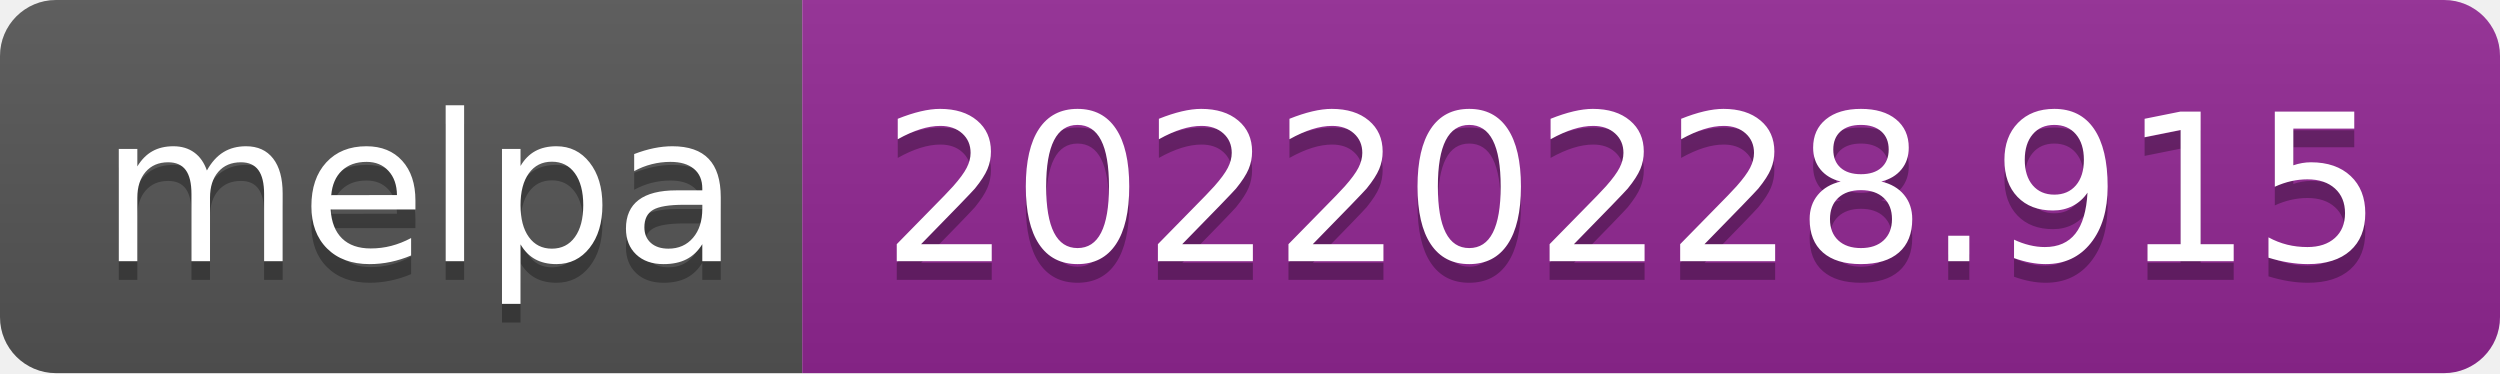
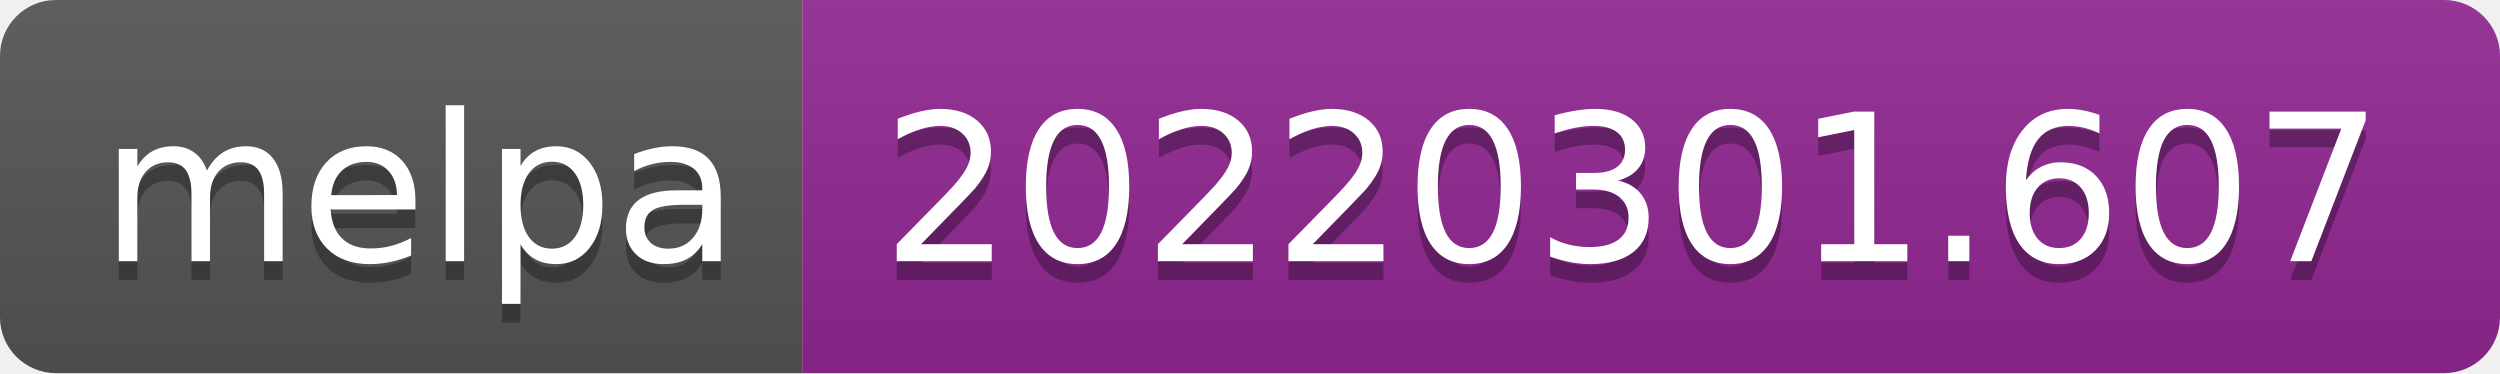
- <svg xmlns="http://www.w3.org/2000/svg" width="134" height="20" role="img" aria-label="melpa: 20220228.915">
+ <svg xmlns="http://www.w3.org/2000/svg" width="134" height="20" role="img" aria-label="melpa: 20220301.607">
  <linearGradient id="s" x2="0" y2="100%">
    <stop offset="0" stop-color="#bbb" stop-opacity=".1" />
    <stop offset="1" stop-opacity=".1" />
  </linearGradient>
  <clipPath id="r">
    <rect width="134" height="20" rx="3" fill="#fff" />
  </clipPath>
  <g clip-path="url(#r)">
    <rect width="43" height="20" fill="#555" />
    <rect x="43" width="91" height="20" fill="#922793" />
    <rect width="134" height="20" fill="url(#s)" />
  </g>
  <g fill="#fff" text-anchor="middle" font-family="Verdana,Geneva,DejaVu Sans,sans-serif" text-rendering="geometricPrecision" font-size="110">
    <text aria-hidden="true" x="225" y="150" fill="#010101" fill-opacity=".3" transform="scale(.1)" textLength="330">melpa</text>
    <text x="225" y="140" transform="scale(.1)" fill="#fff" textLength="330">melpa</text>
-     <text aria-hidden="true" x="875" y="150" fill="#010101" fill-opacity=".3" transform="scale(.1)" textLength="810">20220228.915</text>
-     <text x="875" y="140" transform="scale(.1)" fill="#fff" textLength="810">20220228.915</text>
+     <text aria-hidden="true" x="875" y="150" fill="#010101" fill-opacity=".3" transform="scale(.1)" textLength="810">20220301.607</text>
+     <text x="875" y="140" transform="scale(.1)" fill="#fff" textLength="810">20220301.607</text>
  </g>
</svg>
